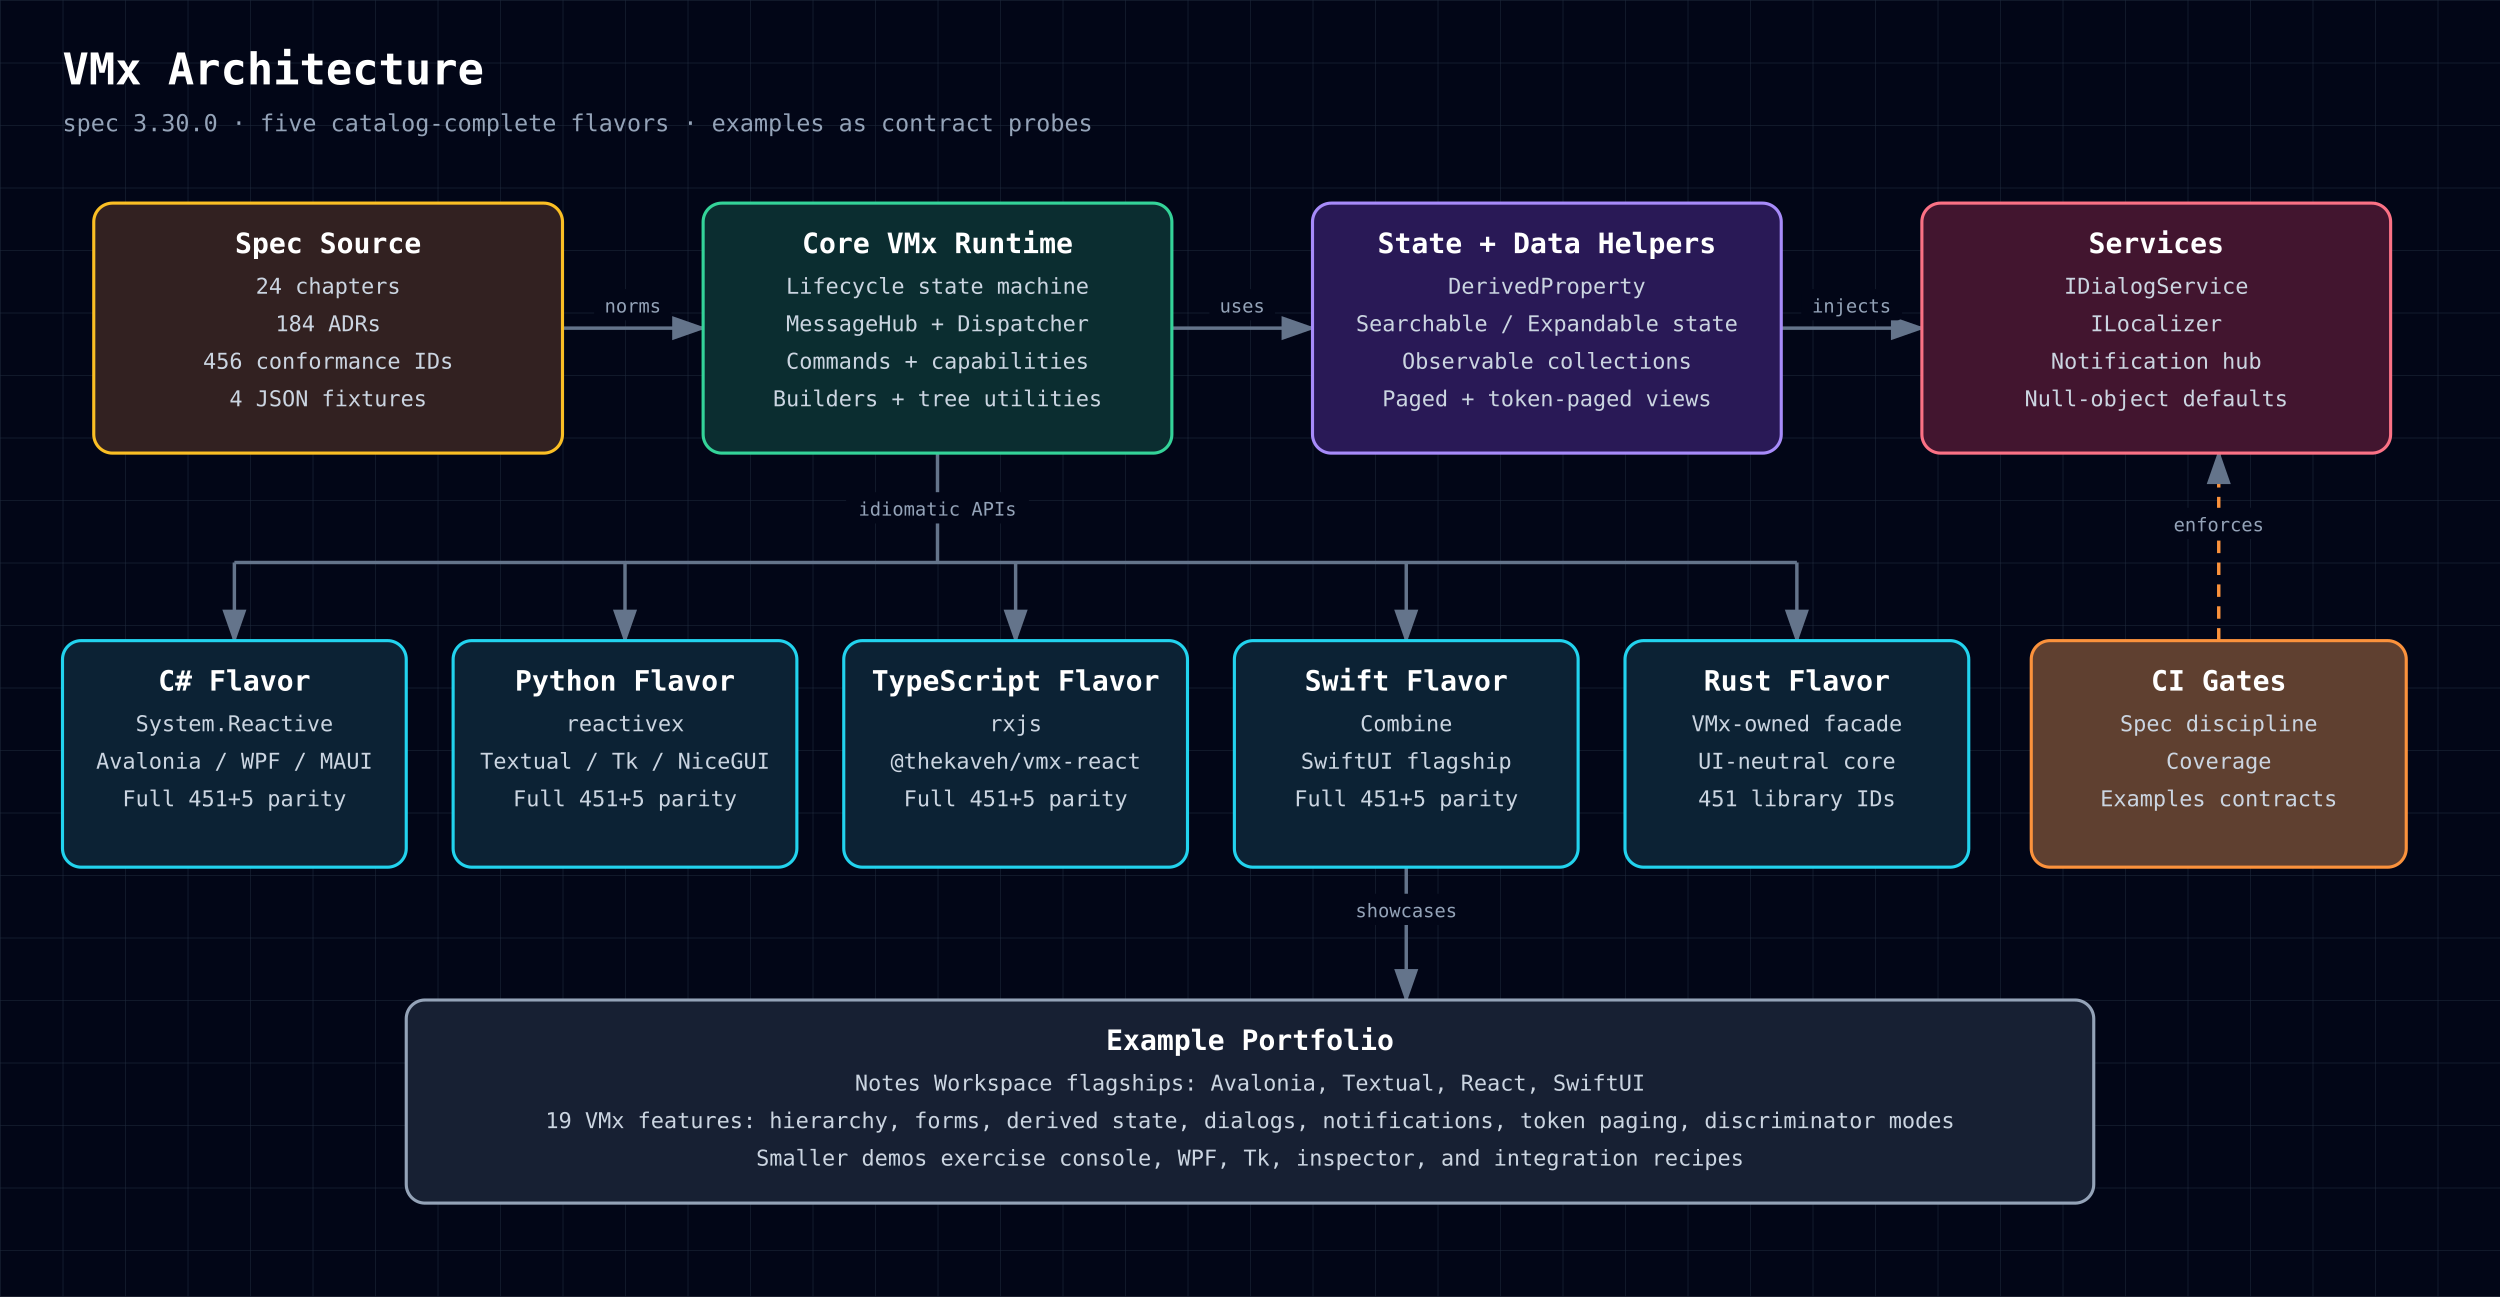
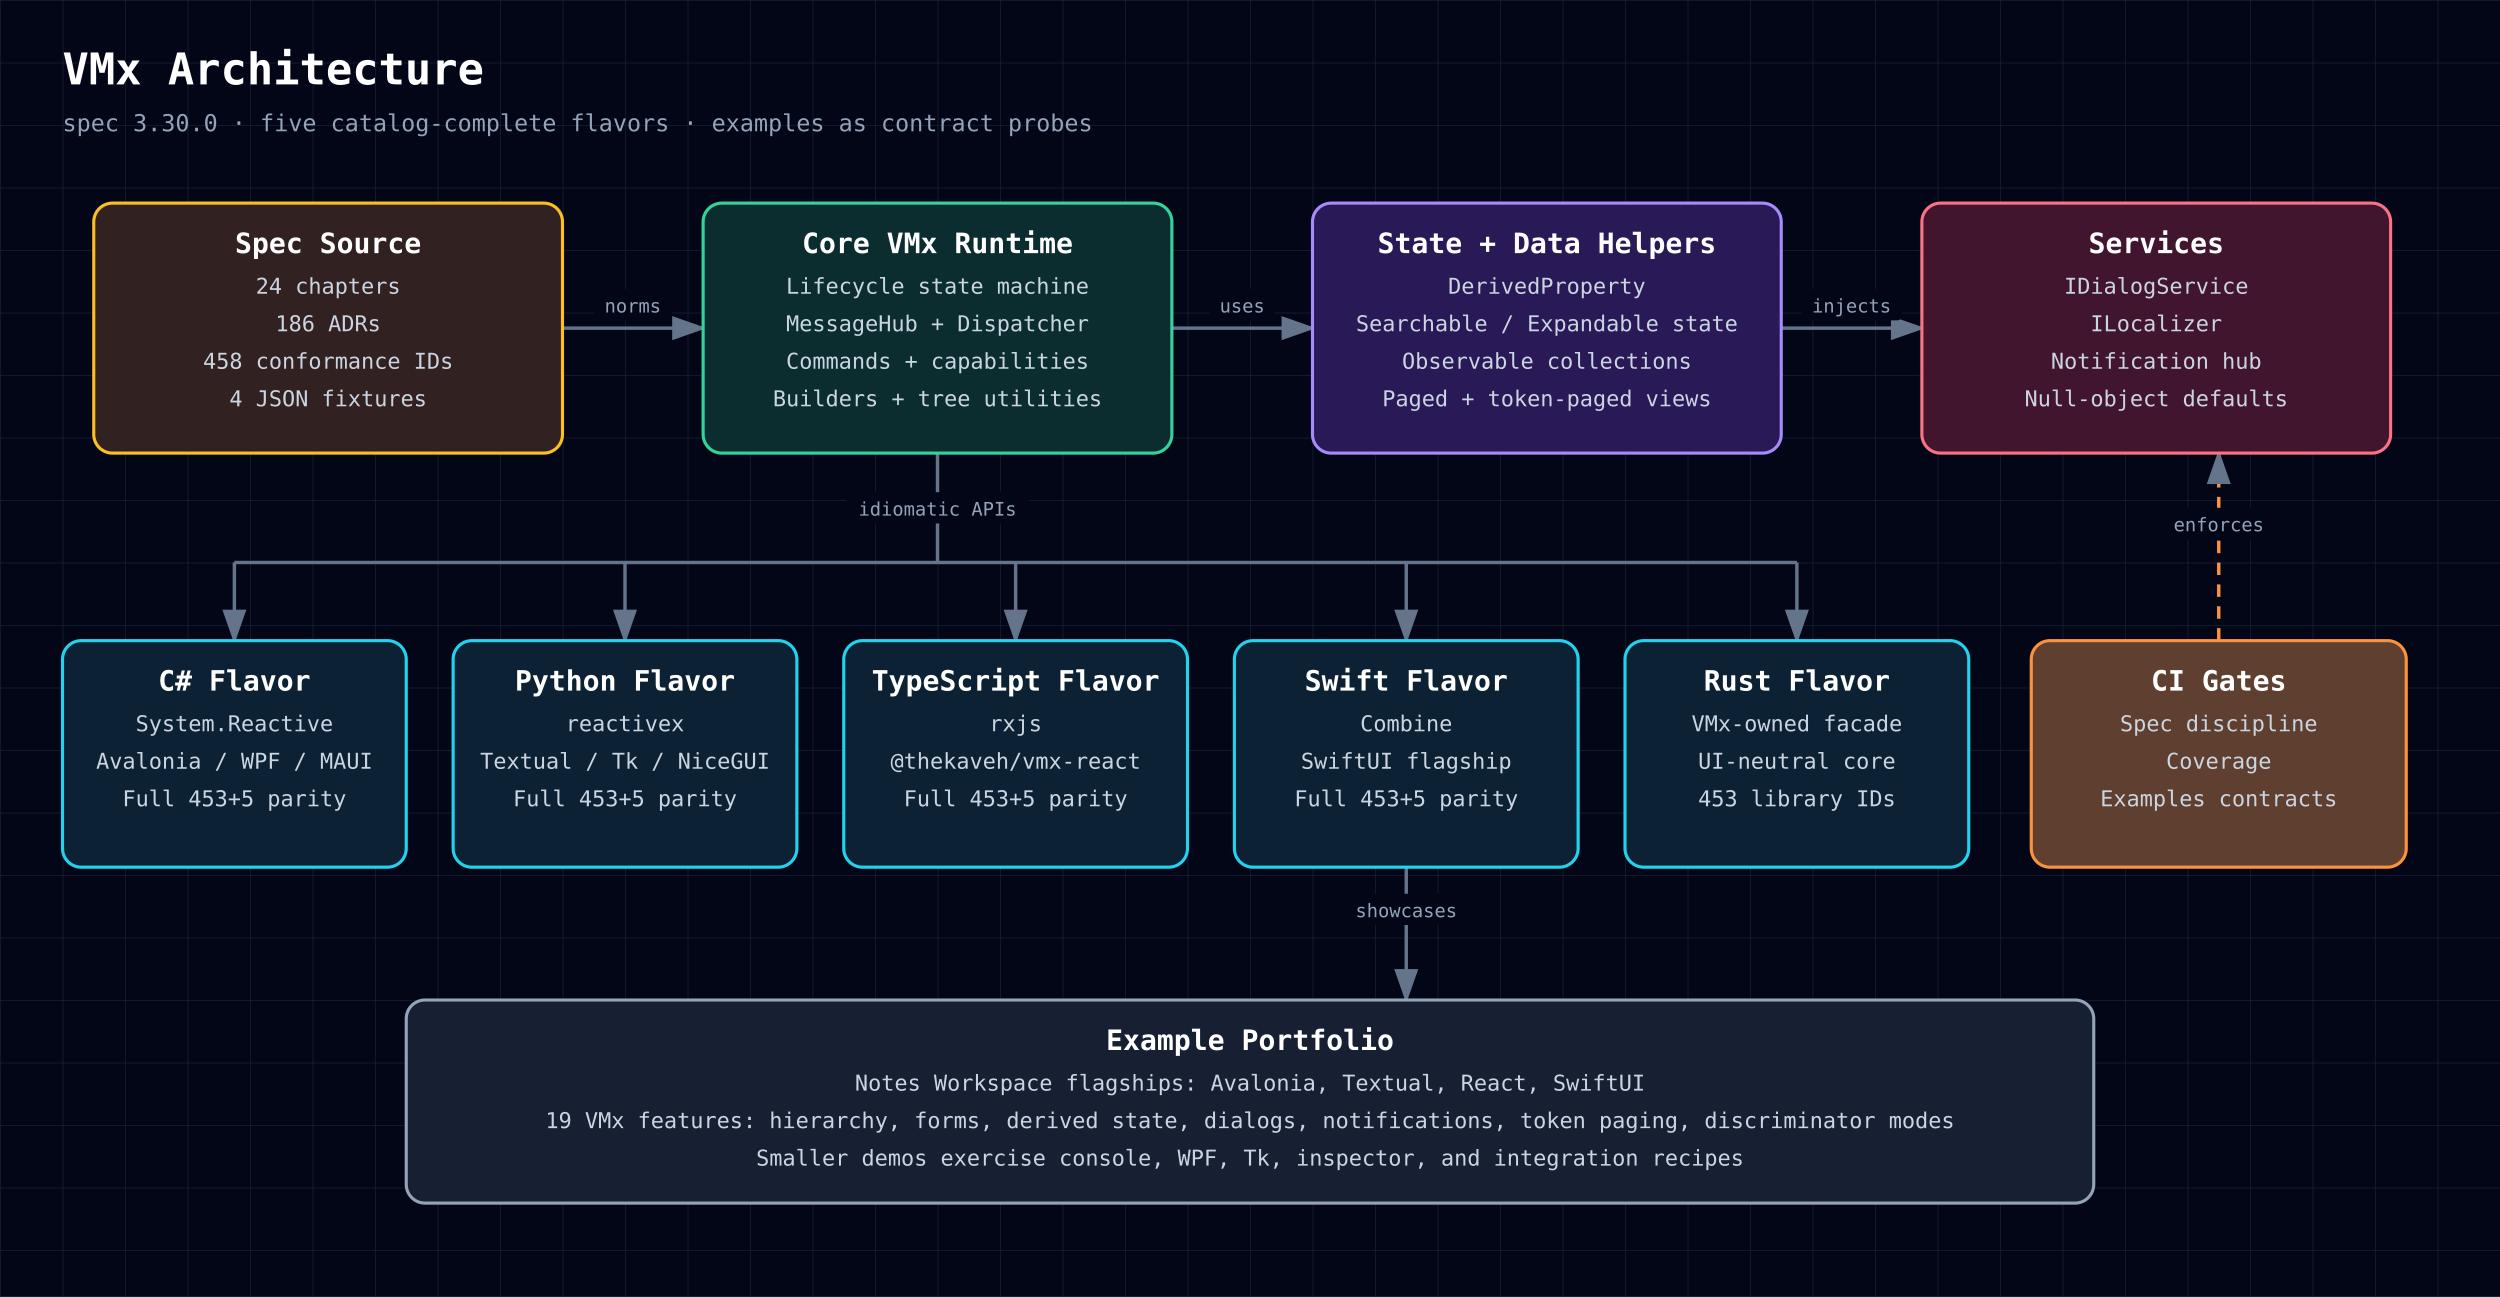
<svg xmlns="http://www.w3.org/2000/svg" width="1600" height="830" viewBox="0 0 1600 830" role="img" aria-labelledby="diagram-title diagram-description" style="font-family: 'JetBrains Mono', ui-monospace, SFMono-Regular, Menlo, Monaco, Consolas, monospace;">
  <defs>
    <style>text { font-family: 'JetBrains Mono', ui-monospace, SFMono-Regular, Menlo, Monaco, Consolas, monospace; }</style>
    <pattern id="grid" width="40" height="40" patternUnits="userSpaceOnUse">
      <path d="M 40 0 L 0 0 0 40" fill="none" stroke="#1e293b" stroke-width="0.7" />
    </pattern>
    <marker id="arrowhead" markerWidth="10" markerHeight="7" refX="9" refY="3.5" orient="auto">
      <polygon points="0 0, 10 3.5, 0 7" fill="#64748b" />
    </marker>
  </defs>
  <rect width="100%" height="100%" fill="#020617" />
  <rect width="100%" height="100%" fill="url(#grid)" />
  <text x="40" y="54" fill="white" font-size="28" font-weight="700" text-anchor="start">VMx Architecture</text>
  <text x="40" y="84" fill="#94a3b8" font-size="15" font-weight="400" text-anchor="start">spec 3.30.0 · five catalog-complete flavors · examples as contract probes</text>
  <path d="M360,210 C405,210 405,210 450,210" fill="none" stroke="#64748b" stroke-width="2.2" marker-end="url(#arrowhead)" />
  <rect x="380.2" y="185" width="49.5" height="20" rx="3" fill="#020617" />
  <text x="405" y="200" fill="#94a3b8" font-size="12" font-weight="400" text-anchor="middle">norms</text>
  <path d="M750,210 C795,210 795,210 840,210" fill="none" stroke="#64748b" stroke-width="2.2" marker-end="url(#arrowhead)" />
  <rect x="774.0" y="185" width="42.0" height="20" rx="3" fill="#020617" />
  <text x="795" y="200" fill="#94a3b8" font-size="12" font-weight="400" text-anchor="middle">uses</text>
  <path d="M1140,210 C1185,210 1185,210 1230,210" fill="none" stroke="#64748b" stroke-width="2.2" marker-end="url(#arrowhead)" />
  <rect x="1152.8" y="185" width="64.5" height="20" rx="3" fill="#020617" />
  <text x="1185" y="200" fill="#94a3b8" font-size="12" font-weight="400" text-anchor="middle">injects</text>
  <path d="M600,290 L600,360" fill="none" stroke="#64748b" stroke-width="2.2" />
  <rect x="541.5" y="315" width="117.0" height="20" rx="3" fill="#020617" />
  <text x="600" y="330" fill="#94a3b8" font-size="12" font-weight="400" text-anchor="middle">idiomatic APIs</text>
  <path d="M150,360 L1150,360" fill="none" stroke="#64748b" stroke-width="2.2" />
  <path d="M150,360 L150,410" fill="none" stroke="#64748b" stroke-width="2.2" marker-end="url(#arrowhead)" />
  <path d="M400,360 L400,410" fill="none" stroke="#64748b" stroke-width="2.2" marker-end="url(#arrowhead)" />
  <path d="M650,360 L650,410" fill="none" stroke="#64748b" stroke-width="2.2" marker-end="url(#arrowhead)" />
  <path d="M900,360 L900,410" fill="none" stroke="#64748b" stroke-width="2.2" marker-end="url(#arrowhead)" />
  <path d="M1150,360 L1150,410" fill="none" stroke="#64748b" stroke-width="2.2" marker-end="url(#arrowhead)" />
  <path d="M1420,410 C1420,410 1420,290 1420,290" fill="none" stroke="#fb923c" stroke-width="2.2" marker-end="url(#arrowhead)" stroke-dasharray="8 6" />
  <rect x="1384.0" y="325" width="72.0" height="20" rx="3" fill="#020617" />
  <text x="1420" y="340" fill="#94a3b8" font-size="12" font-weight="400" text-anchor="middle">enforces</text>
  <path d="M900,555 C900,555 900,640 900,640" fill="none" stroke="#64748b" stroke-width="2.2" marker-end="url(#arrowhead)" />
  <rect x="860.2" y="572" width="79.5" height="20" rx="3" fill="#020617" />
  <text x="900" y="587" fill="#94a3b8" font-size="12" font-weight="400" text-anchor="middle">showcases</text>
  <rect x="60" y="130" width="300" height="160" rx="12" fill="#0f172a" />
  <rect x="60" y="130" width="300" height="160" rx="12" fill="rgba(120, 53, 15, 0.34)" stroke="#fbbf24" stroke-width="2" />
  <text x="210" y="162" fill="white" font-size="18" font-weight="700" text-anchor="middle">Spec Source</text>
  <text x="210" y="188" fill="#cbd5e1" font-size="14" font-weight="400" text-anchor="middle">24 chapters</text>
-   <text x="210" y="212" fill="#cbd5e1" font-size="14" font-weight="400" text-anchor="middle">184 ADRs</text>
-   <text x="210" y="236" fill="#cbd5e1" font-size="14" font-weight="400" text-anchor="middle">456 conformance IDs</text>
+   <text x="210" y="212" fill="#cbd5e1" font-size="14" font-weight="400" text-anchor="middle">186 ADRs</text>
+   <text x="210" y="236" fill="#cbd5e1" font-size="14" font-weight="400" text-anchor="middle">458 conformance IDs</text>
  <text x="210" y="260" fill="#cbd5e1" font-size="14" font-weight="400" text-anchor="middle">4 JSON fixtures</text>
  <rect x="450" y="130" width="300" height="160" rx="12" fill="#0f172a" />
  <rect x="450" y="130" width="300" height="160" rx="12" fill="rgba(6, 78, 59, 0.42)" stroke="#34d399" stroke-width="2" />
  <text x="600" y="162" fill="white" font-size="18" font-weight="700" text-anchor="middle">Core VMx Runtime</text>
  <text x="600" y="188" fill="#cbd5e1" font-size="14" font-weight="400" text-anchor="middle">Lifecycle state machine</text>
  <text x="600" y="212" fill="#cbd5e1" font-size="14" font-weight="400" text-anchor="middle">MessageHub + Dispatcher</text>
  <text x="600" y="236" fill="#cbd5e1" font-size="14" font-weight="400" text-anchor="middle">Commands + capabilities</text>
  <text x="600" y="260" fill="#cbd5e1" font-size="14" font-weight="400" text-anchor="middle">Builders + tree utilities</text>
  <rect x="840" y="130" width="300" height="160" rx="12" fill="#0f172a" />
  <rect x="840" y="130" width="300" height="160" rx="12" fill="rgba(76, 29, 149, 0.42)" stroke="#a78bfa" stroke-width="2" />
  <text x="990" y="162" fill="white" font-size="18" font-weight="700" text-anchor="middle">State + Data Helpers</text>
  <text x="990" y="188" fill="#cbd5e1" font-size="14" font-weight="400" text-anchor="middle">DerivedProperty</text>
  <text x="990" y="212" fill="#cbd5e1" font-size="14" font-weight="400" text-anchor="middle">Searchable / Expandable state</text>
  <text x="990" y="236" fill="#cbd5e1" font-size="14" font-weight="400" text-anchor="middle">Observable collections</text>
  <text x="990" y="260" fill="#cbd5e1" font-size="14" font-weight="400" text-anchor="middle">Paged + token-paged views</text>
  <rect x="1230" y="130" width="300" height="160" rx="12" fill="#0f172a" />
  <rect x="1230" y="130" width="300" height="160" rx="12" fill="rgba(136, 19, 55, 0.42)" stroke="#fb7185" stroke-width="2" />
  <text x="1380" y="162" fill="white" font-size="18" font-weight="700" text-anchor="middle">Services</text>
  <text x="1380" y="188" fill="#cbd5e1" font-size="14" font-weight="400" text-anchor="middle">IDialogService</text>
  <text x="1380" y="212" fill="#cbd5e1" font-size="14" font-weight="400" text-anchor="middle">ILocalizer</text>
  <text x="1380" y="236" fill="#cbd5e1" font-size="14" font-weight="400" text-anchor="middle">Notification hub</text>
  <text x="1380" y="260" fill="#cbd5e1" font-size="14" font-weight="400" text-anchor="middle">Null-object defaults</text>
  <rect x="40" y="410" width="220" height="145" rx="12" fill="#0f172a" />
  <rect x="40" y="410" width="220" height="145" rx="12" fill="rgba(8, 51, 68, 0.42)" stroke="#22d3ee" stroke-width="2" />
  <text x="150" y="442" fill="white" font-size="18" font-weight="700" text-anchor="middle">C# Flavor</text>
  <text x="150" y="468" fill="#cbd5e1" font-size="14" font-weight="400" text-anchor="middle">System.Reactive</text>
  <text x="150" y="492" fill="#cbd5e1" font-size="14" font-weight="400" text-anchor="middle">Avalonia / WPF / MAUI</text>
-   <text x="150" y="516" fill="#cbd5e1" font-size="14" font-weight="400" text-anchor="middle">Full 451+5 parity</text>
+   <text x="150" y="516" fill="#cbd5e1" font-size="14" font-weight="400" text-anchor="middle">Full 453+5 parity</text>
  <rect x="290" y="410" width="220" height="145" rx="12" fill="#0f172a" />
  <rect x="290" y="410" width="220" height="145" rx="12" fill="rgba(8, 51, 68, 0.42)" stroke="#22d3ee" stroke-width="2" />
  <text x="400" y="442" fill="white" font-size="18" font-weight="700" text-anchor="middle">Python Flavor</text>
  <text x="400" y="468" fill="#cbd5e1" font-size="14" font-weight="400" text-anchor="middle">reactivex</text>
  <text x="400" y="492" fill="#cbd5e1" font-size="14" font-weight="400" text-anchor="middle">Textual / Tk / NiceGUI</text>
-   <text x="400" y="516" fill="#cbd5e1" font-size="14" font-weight="400" text-anchor="middle">Full 451+5 parity</text>
+   <text x="400" y="516" fill="#cbd5e1" font-size="14" font-weight="400" text-anchor="middle">Full 453+5 parity</text>
  <rect x="540" y="410" width="220" height="145" rx="12" fill="#0f172a" />
  <rect x="540" y="410" width="220" height="145" rx="12" fill="rgba(8, 51, 68, 0.42)" stroke="#22d3ee" stroke-width="2" />
  <text x="650" y="442" fill="white" font-size="18" font-weight="700" text-anchor="middle">TypeScript Flavor</text>
  <text x="650" y="468" fill="#cbd5e1" font-size="14" font-weight="400" text-anchor="middle">rxjs</text>
  <text x="650" y="492" fill="#cbd5e1" font-size="14" font-weight="400" text-anchor="middle">@thekaveh/vmx-react</text>
-   <text x="650" y="516" fill="#cbd5e1" font-size="14" font-weight="400" text-anchor="middle">Full 451+5 parity</text>
+   <text x="650" y="516" fill="#cbd5e1" font-size="14" font-weight="400" text-anchor="middle">Full 453+5 parity</text>
  <rect x="790" y="410" width="220" height="145" rx="12" fill="#0f172a" />
  <rect x="790" y="410" width="220" height="145" rx="12" fill="rgba(8, 51, 68, 0.42)" stroke="#22d3ee" stroke-width="2" />
  <text x="900" y="442" fill="white" font-size="18" font-weight="700" text-anchor="middle">Swift Flavor</text>
  <text x="900" y="468" fill="#cbd5e1" font-size="14" font-weight="400" text-anchor="middle">Combine</text>
  <text x="900" y="492" fill="#cbd5e1" font-size="14" font-weight="400" text-anchor="middle">SwiftUI flagship</text>
-   <text x="900" y="516" fill="#cbd5e1" font-size="14" font-weight="400" text-anchor="middle">Full 451+5 parity</text>
+   <text x="900" y="516" fill="#cbd5e1" font-size="14" font-weight="400" text-anchor="middle">Full 453+5 parity</text>
  <rect x="1040" y="410" width="220" height="145" rx="12" fill="#0f172a" />
  <rect x="1040" y="410" width="220" height="145" rx="12" fill="rgba(8, 51, 68, 0.42)" stroke="#22d3ee" stroke-width="2" />
  <text x="1150" y="442" fill="white" font-size="18" font-weight="700" text-anchor="middle">Rust Flavor</text>
  <text x="1150" y="468" fill="#cbd5e1" font-size="14" font-weight="400" text-anchor="middle">VMx-owned facade</text>
  <text x="1150" y="492" fill="#cbd5e1" font-size="14" font-weight="400" text-anchor="middle">UI-neutral core</text>
-   <text x="1150" y="516" fill="#cbd5e1" font-size="14" font-weight="400" text-anchor="middle">451 library IDs</text>
+   <text x="1150" y="516" fill="#cbd5e1" font-size="14" font-weight="400" text-anchor="middle">453 library IDs</text>
  <rect x="1300" y="410" width="240" height="145" rx="12" fill="#0f172a" />
  <rect x="1300" y="410" width="240" height="145" rx="12" fill="rgba(251, 146, 60, 0.34)" stroke="#fb923c" stroke-width="2" />
  <text x="1420" y="442" fill="white" font-size="18" font-weight="700" text-anchor="middle">CI Gates</text>
  <text x="1420" y="468" fill="#cbd5e1" font-size="14" font-weight="400" text-anchor="middle">Spec discipline</text>
  <text x="1420" y="492" fill="#cbd5e1" font-size="14" font-weight="400" text-anchor="middle">Coverage</text>
  <text x="1420" y="516" fill="#cbd5e1" font-size="14" font-weight="400" text-anchor="middle">Examples contracts</text>
  <rect x="260" y="640" width="1080" height="130" rx="12" fill="#0f172a" />
  <rect x="260" y="640" width="1080" height="130" rx="12" fill="rgba(30, 41, 59, 0.55)" stroke="#94a3b8" stroke-width="2" />
  <text x="800" y="672" fill="white" font-size="18" font-weight="700" text-anchor="middle">Example Portfolio</text>
  <text x="800" y="698" fill="#cbd5e1" font-size="14" font-weight="400" text-anchor="middle">Notes Workspace flagships: Avalonia, Textual, React, SwiftUI</text>
  <text x="800" y="722" fill="#cbd5e1" font-size="14" font-weight="400" text-anchor="middle">19 VMx features: hierarchy, forms, derived state, dialogs, notifications, token paging, discriminator modes</text>
  <text x="800" y="746" fill="#cbd5e1" font-size="14" font-weight="400" text-anchor="middle">Smaller demos exercise console, WPF, Tk, inspector, and integration recipes</text>
</svg>
